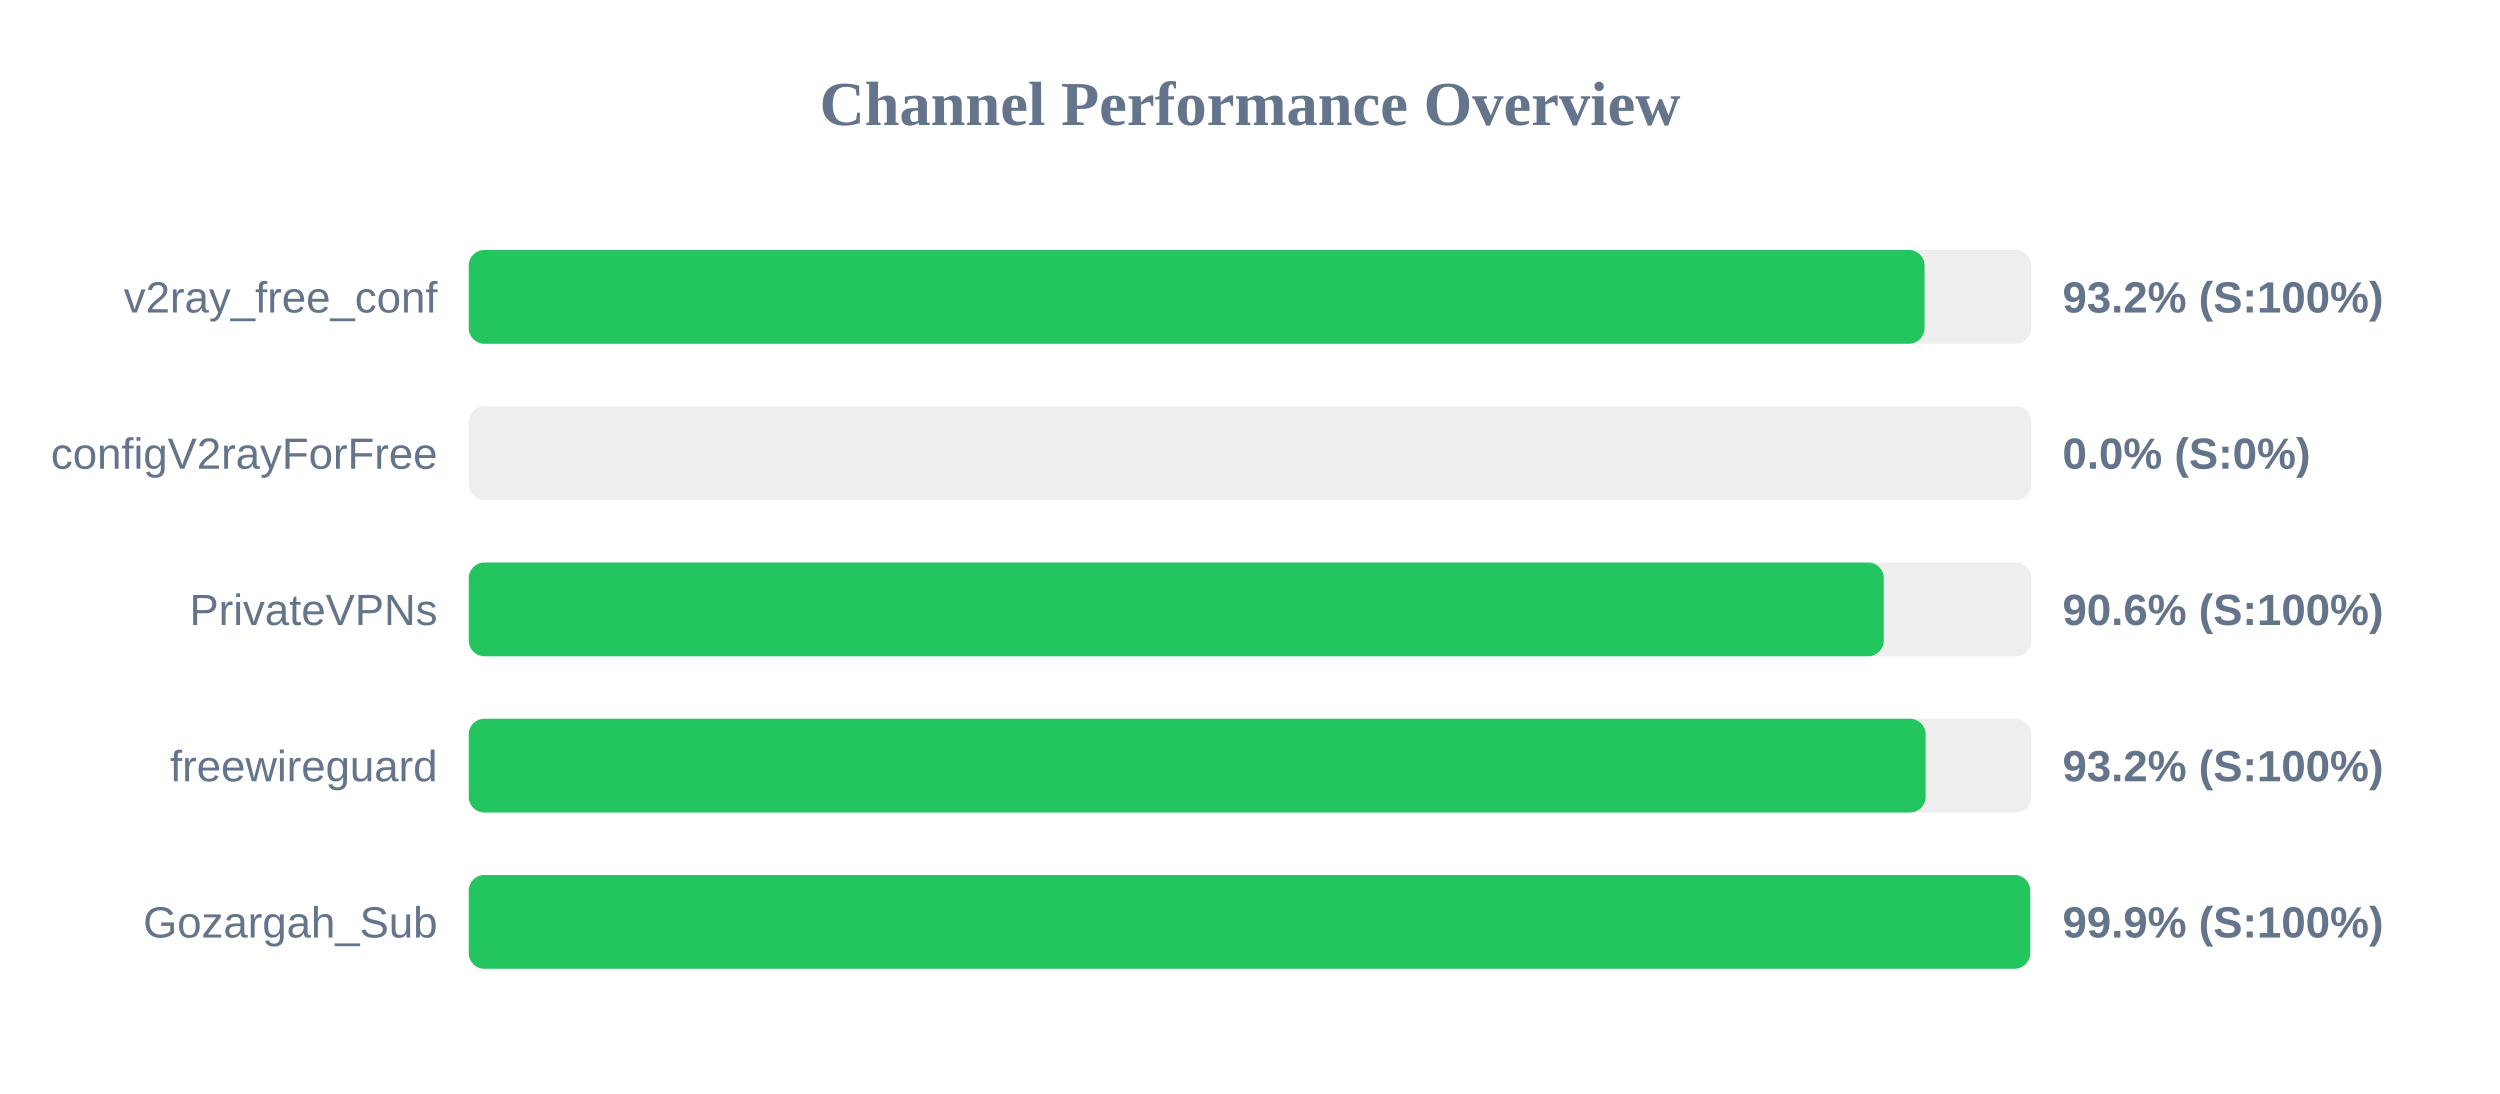
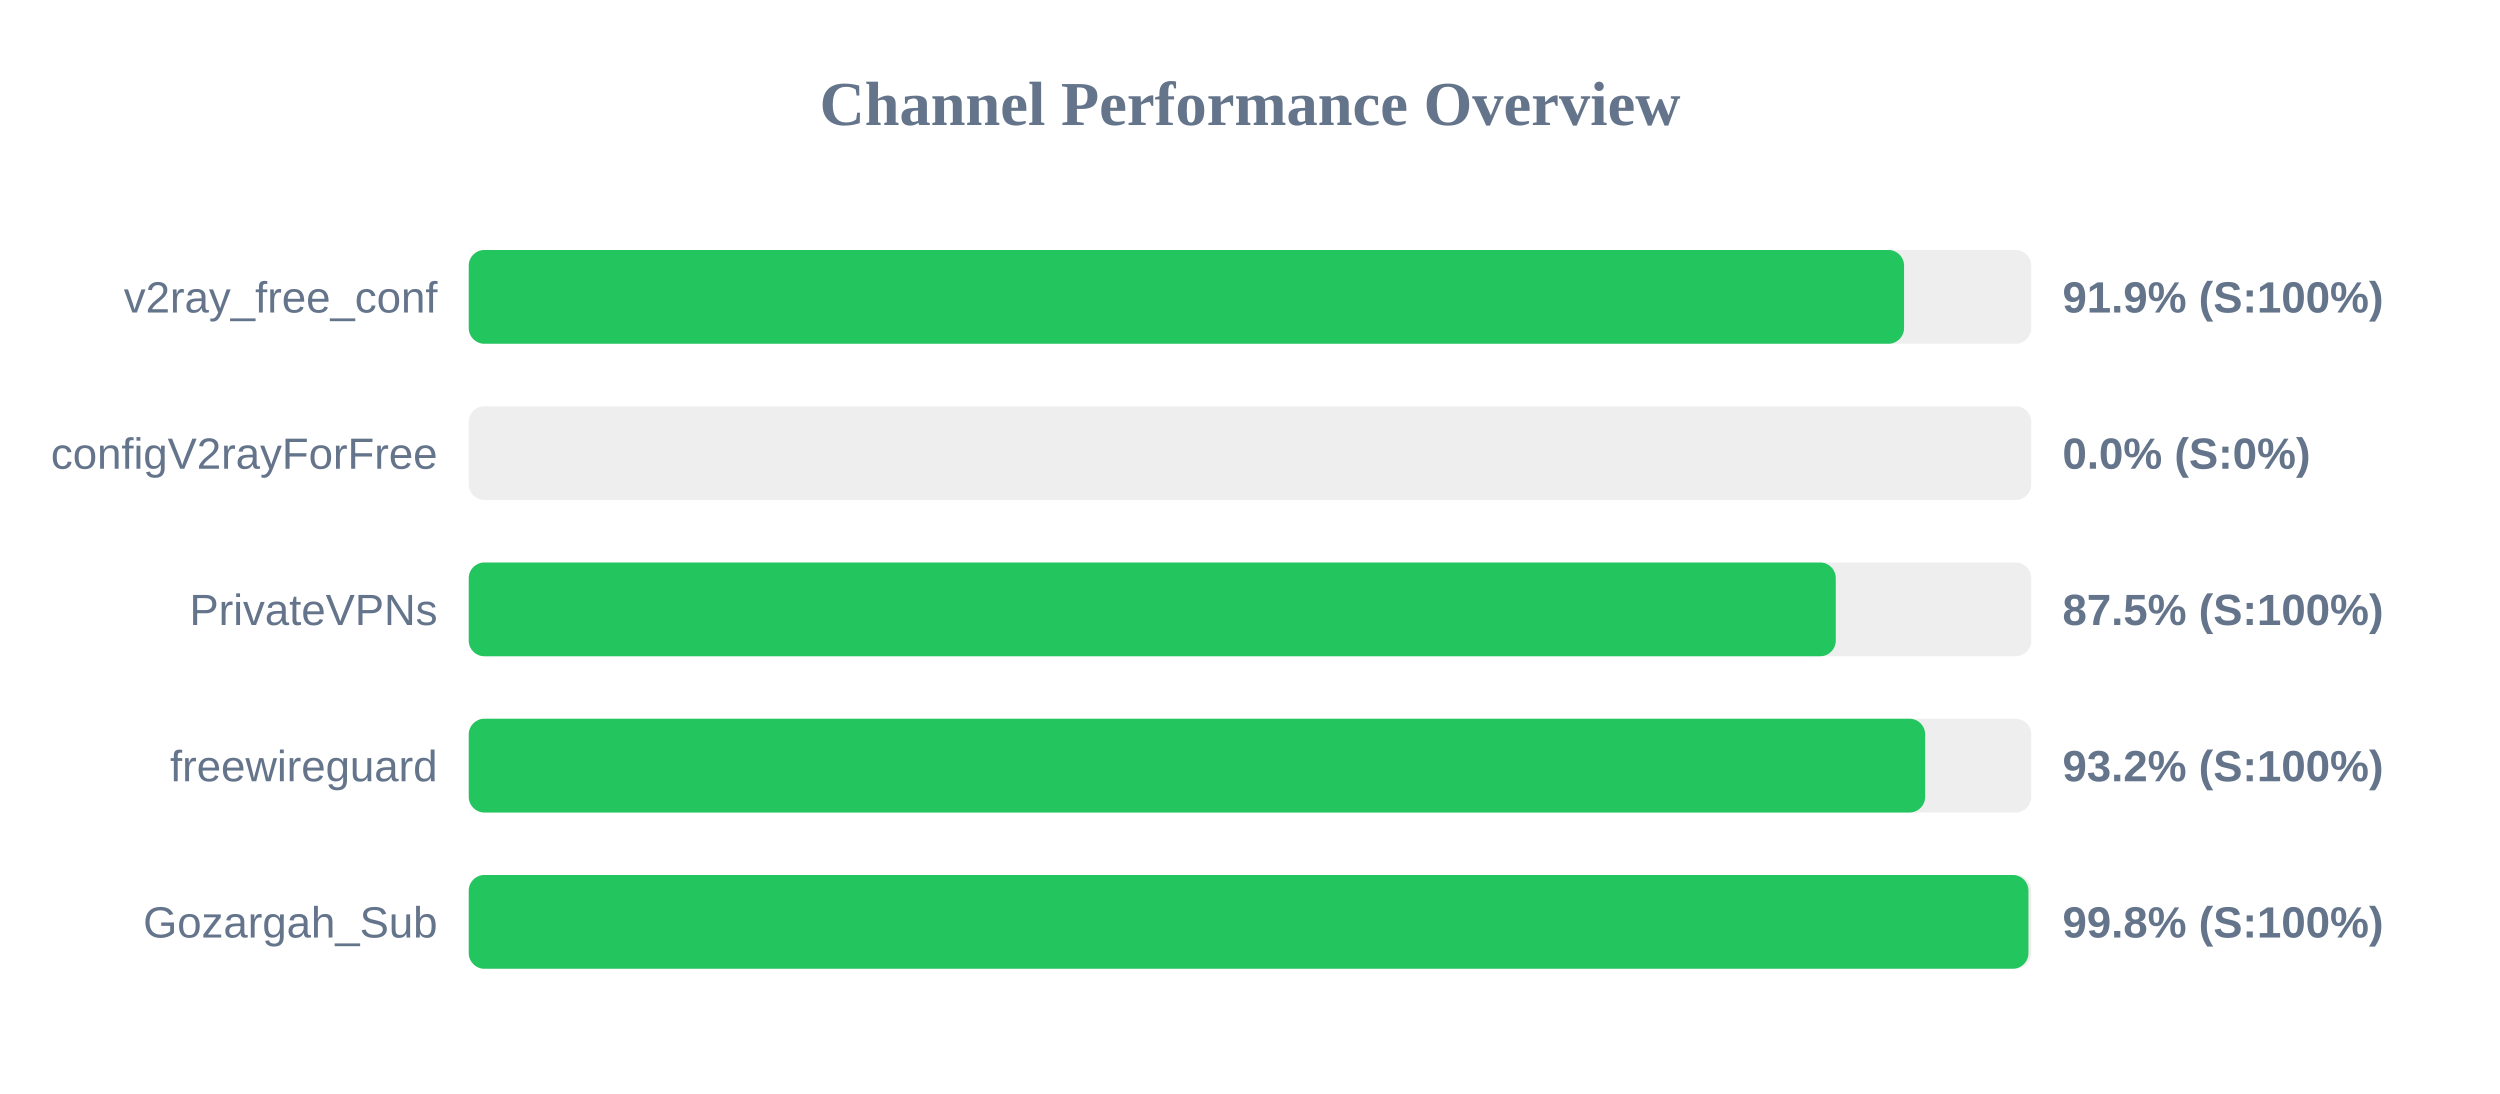
<svg xmlns="http://www.w3.org/2000/svg" width="800" height="350" version="1.1">
  <style>
        .row { font: 14px Arial; fill: #64748b; }
        .score { font: bold 14px Arial; fill: #64748b; }
    </style>
  <text x="400" y="40" text-anchor="middle" font-size="20px" font-weight="bold" fill="#64748b">Channel Performance Overview</text>
  <rect x="150" y="80" width="500" height="30" fill="#eee" rx="5" />
-   <rect x="150" y="80" width="465.85" height="30" fill="#22c55e" rx="5" />
+   <rect x="150" y="80" width="459.3" height="30" fill="#22c55e" rx="5" />
  <text x="140" y="100" text-anchor="end" class="row">v2ray_free_conf</text>
-   <text x="660" y="100" text-anchor="start" class="score">93.2% (S:100%)</text>
+   <text x="660" y="100" text-anchor="start" class="score">91.9% (S:100%)</text>
  <rect x="150" y="130" width="500" height="30" fill="#eee" rx="5" />
  <rect x="150" y="130" width="0.0" height="30" fill="#ef4444" rx="5" />
  <text x="140" y="150" text-anchor="end" class="row">configV2rayForFree</text>
  <text x="660" y="150" text-anchor="start" class="score">0.0% (S:0%)</text>
  <rect x="150" y="180" width="500" height="30" fill="#eee" rx="5" />
-   <rect x="150" y="180" width="452.8" height="30" fill="#22c55e" rx="5" />
+   <rect x="150" y="180" width="437.45" height="30" fill="#22c55e" rx="5" />
  <text x="140" y="200" text-anchor="end" class="row">PrivateVPNs</text>
-   <text x="660" y="200" text-anchor="start" class="score">90.6% (S:100%)</text>
+   <text x="660" y="200" text-anchor="start" class="score">87.5% (S:100%)</text>
  <rect x="150" y="230" width="500" height="30" fill="#eee" rx="5" />
-   <rect x="150" y="230" width="466.2" height="30" fill="#22c55e" rx="5" />
+   <rect x="150" y="230" width="466.05" height="30" fill="#22c55e" rx="5" />
  <text x="140" y="250" text-anchor="end" class="row">freewireguard</text>
  <text x="660" y="250" text-anchor="start" class="score">93.2% (S:100%)</text>
  <rect x="150" y="280" width="500" height="30" fill="#eee" rx="5" />
-   <rect x="150" y="280" width="499.65" height="30" fill="#22c55e" rx="5" />
+   <rect x="150" y="280" width="499.1" height="30" fill="#22c55e" rx="5" />
  <text x="140" y="300" text-anchor="end" class="row">Gozargah_Sub</text>
-   <text x="660" y="300" text-anchor="start" class="score">99.9% (S:100%)</text>
+   <text x="660" y="300" text-anchor="start" class="score">99.8% (S:100%)</text>
</svg>
